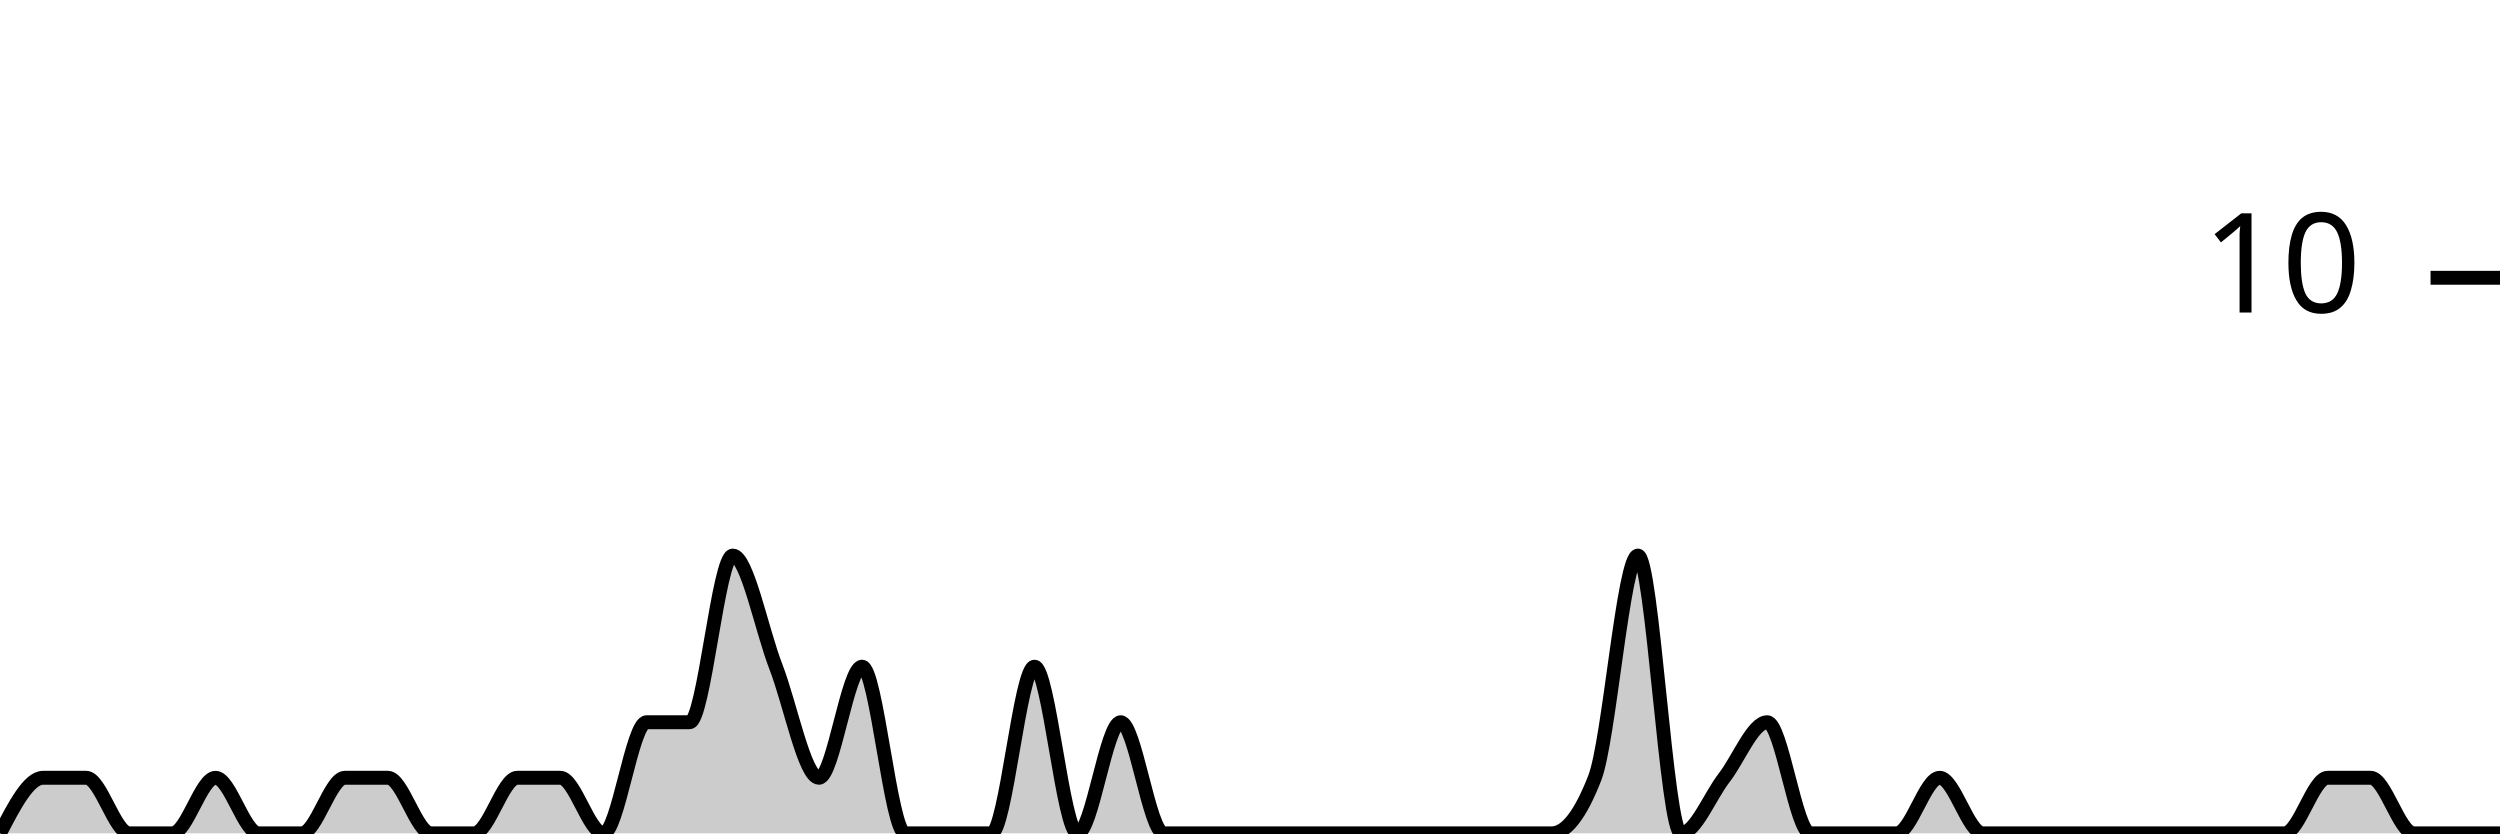
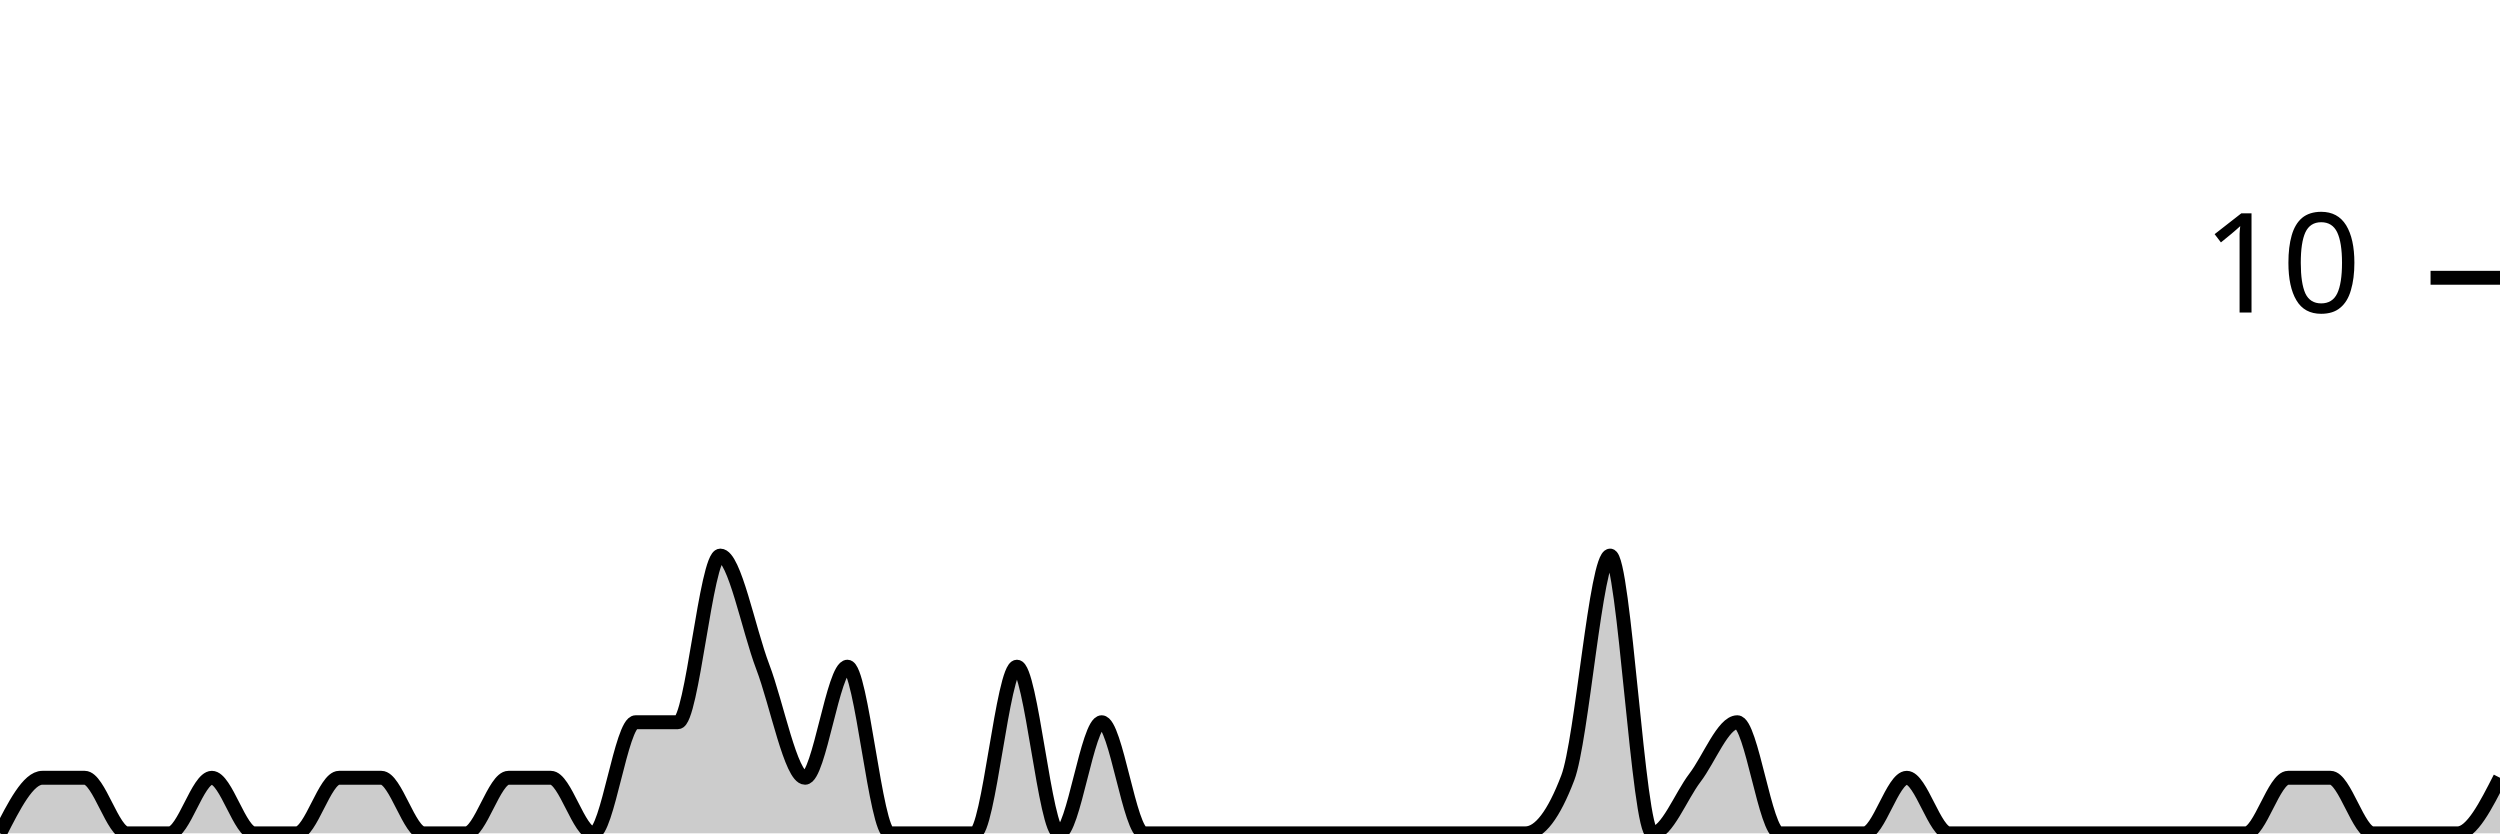
<svg xmlns="http://www.w3.org/2000/svg" viewBox="0 0 180 60">
  <g transform="translate(0,20)">
-     <path class="area" fill="rgba(0, 0, 0, 0.2)" d="M0,40C1.034,38,2.069,36,3.103,36C4.138,36,5.172,36,6.207,36C7.241,36,8.276,40,9.31,40C10.345,40,11.379,40,12.414,40C13.448,40,14.483,36,15.517,36C16.552,36,17.586,40,18.621,40C19.655,40,20.69,40,21.724,40C22.759,40,23.793,36,24.828,36C25.862,36,26.897,36,27.931,36C28.966,36,30,40,31.034,40C32.069,40,33.103,40,34.138,40C35.172,40,36.207,36,37.241,36C38.276,36,39.31,36,40.345,36C41.379,36,42.414,40,43.448,40C44.483,40,45.517,32,46.552,32C47.586,32,48.621,32,49.655,32C50.69,32,51.724,20,52.759,20C53.793,20,54.828,25.333,55.862,28C56.897,30.667,57.931,36,58.966,36C60,36,61.034,28,62.069,28C63.103,28,64.138,40,65.172,40C66.207,40,67.241,40,68.276,40C69.31,40,70.345,40,71.379,40C72.414,40,73.448,28,74.483,28C75.517,28,76.552,40,77.586,40C78.621,40,79.655,32,80.69,32C81.724,32,82.759,40,83.793,40C84.828,40,85.862,40,86.897,40C87.931,40,88.966,40,90,40C91.034,40,92.069,40,93.103,40C94.138,40,95.172,40,96.207,40C97.241,40,98.276,40,99.31,40C100.345,40,101.379,40,102.414,40C103.448,40,104.483,40,105.517,40C106.552,40,107.586,40,108.621,40C109.655,40,110.69,40,111.724,40C112.759,40,113.793,38.667,114.828,36C115.862,33.333,116.897,20,117.931,20C118.966,20,120,40,121.034,40C122.069,40,123.103,37.333,124.138,36C125.172,34.667,126.207,32,127.241,32C128.276,32,129.31,40,130.345,40C131.379,40,132.414,40,133.448,40C134.483,40,135.517,40,136.552,40C137.586,40,138.621,36,139.655,36C140.69,36,141.724,40,142.759,40C143.793,40,144.828,40,145.862,40C146.897,40,147.931,40,148.966,40C150,40,151.034,40,152.069,40C153.103,40,154.138,40,155.172,40C156.207,40,157.241,40,158.276,40C159.31,40,160.345,40,161.379,40C162.414,40,163.448,40,164.483,40C165.517,40,166.552,36,167.586,36C168.621,36,169.655,36,170.69,36C171.724,36,172.759,40,173.793,40C174.828,40,175.862,40,176.897,40C177.931,40,178.966,40,180,40L180,40C178.966,40,177.931,40,176.897,40C175.862,40,174.828,40,173.793,40C172.759,40,171.724,40,170.69,40C169.655,40,168.621,40,167.586,40C166.552,40,165.517,40,164.483,40C163.448,40,162.414,40,161.379,40C160.345,40,159.31,40,158.276,40C157.241,40,156.207,40,155.172,40C154.138,40,153.103,40,152.069,40C151.034,40,150,40,148.966,40C147.931,40,146.897,40,145.862,40C144.828,40,143.793,40,142.759,40C141.724,40,140.69,40,139.655,40C138.621,40,137.586,40,136.552,40C135.517,40,134.483,40,133.448,40C132.414,40,131.379,40,130.345,40C129.31,40,128.276,40,127.241,40C126.207,40,125.172,40,124.138,40C123.103,40,122.069,40,121.034,40C120,40,118.966,40,117.931,40C116.897,40,115.862,40,114.828,40C113.793,40,112.759,40,111.724,40C110.69,40,109.655,40,108.621,40C107.586,40,106.552,40,105.517,40C104.483,40,103.448,40,102.414,40C101.379,40,100.345,40,99.31,40C98.276,40,97.241,40,96.207,40C95.172,40,94.138,40,93.103,40C92.069,40,91.034,40,90,40C88.966,40,87.931,40,86.897,40C85.862,40,84.828,40,83.793,40C82.759,40,81.724,40,80.69,40C79.655,40,78.621,40,77.586,40C76.552,40,75.517,40,74.483,40C73.448,40,72.414,40,71.379,40C70.345,40,69.31,40,68.276,40C67.241,40,66.207,40,65.172,40C64.138,40,63.103,40,62.069,40C61.034,40,60,40,58.966,40C57.931,40,56.897,40,55.862,40C54.828,40,53.793,40,52.759,40C51.724,40,50.69,40,49.655,40C48.621,40,47.586,40,46.552,40C45.517,40,44.483,40,43.448,40C42.414,40,41.379,40,40.345,40C39.31,40,38.276,40,37.241,40C36.207,40,35.172,40,34.138,40C33.103,40,32.069,40,31.034,40C30,40,28.966,40,27.931,40C26.897,40,25.862,40,24.828,40C23.793,40,22.759,40,21.724,40C20.69,40,19.655,40,18.621,40C17.586,40,16.552,40,15.517,40C14.483,40,13.448,40,12.414,40C11.379,40,10.345,40,9.31,40C8.276,40,7.241,40,6.207,40C5.172,40,4.138,40,3.103,40C2.069,40,1.034,40,0,40Z" />
-     <path class="line" stroke="black" fill="none" d="M0,40C1.034,38,2.069,36,3.103,36C4.138,36,5.172,36,6.207,36C7.241,36,8.276,40,9.31,40C10.345,40,11.379,40,12.414,40C13.448,40,14.483,36,15.517,36C16.552,36,17.586,40,18.621,40C19.655,40,20.69,40,21.724,40C22.759,40,23.793,36,24.828,36C25.862,36,26.897,36,27.931,36C28.966,36,30,40,31.034,40C32.069,40,33.103,40,34.138,40C35.172,40,36.207,36,37.241,36C38.276,36,39.31,36,40.345,36C41.379,36,42.414,40,43.448,40C44.483,40,45.517,32,46.552,32C47.586,32,48.621,32,49.655,32C50.69,32,51.724,20,52.759,20C53.793,20,54.828,25.333,55.862,28C56.897,30.667,57.931,36,58.966,36C60,36,61.034,28,62.069,28C63.103,28,64.138,40,65.172,40C66.207,40,67.241,40,68.276,40C69.31,40,70.345,40,71.379,40C72.414,40,73.448,28,74.483,28C75.517,28,76.552,40,77.586,40C78.621,40,79.655,32,80.69,32C81.724,32,82.759,40,83.793,40C84.828,40,85.862,40,86.897,40C87.931,40,88.966,40,90,40C91.034,40,92.069,40,93.103,40C94.138,40,95.172,40,96.207,40C97.241,40,98.276,40,99.31,40C100.345,40,101.379,40,102.414,40C103.448,40,104.483,40,105.517,40C106.552,40,107.586,40,108.621,40C109.655,40,110.69,40,111.724,40C112.759,40,113.793,38.667,114.828,36C115.862,33.333,116.897,20,117.931,20C118.966,20,120,40,121.034,40C122.069,40,123.103,37.333,124.138,36C125.172,34.667,126.207,32,127.241,32C128.276,32,129.31,40,130.345,40C131.379,40,132.414,40,133.448,40C134.483,40,135.517,40,136.552,40C137.586,40,138.621,36,139.655,36C140.69,36,141.724,40,142.759,40C143.793,40,144.828,40,145.862,40C146.897,40,147.931,40,148.966,40C150,40,151.034,40,152.069,40C153.103,40,154.138,40,155.172,40C156.207,40,157.241,40,158.276,40C159.31,40,160.345,40,161.379,40C162.414,40,163.448,40,164.483,40C165.517,40,166.552,36,167.586,36C168.621,36,169.655,36,170.69,36C171.724,36,172.759,40,173.793,40C174.828,40,175.862,40,176.897,40C177.931,40,178.966,40,180,40" />
+     <path class="area" fill="rgba(0, 0, 0, 0.2)" d="M0,40C1.017,38,2.034,36,3.051,36C4.068,36,5.085,36,6.102,36C7.119,36,8.136,40,9.153,40C10.169,40,11.186,40,12.203,40C13.22,40,14.237,36,15.254,36C16.271,36,17.288,40,18.305,40C19.322,40,20.339,40,21.356,40C22.373,40,23.39,36,24.407,36C25.424,36,26.441,36,27.458,36C28.475,36,29.492,40,30.508,40C31.525,40,32.542,40,33.559,40C34.576,40,35.593,36,36.61,36C37.627,36,38.644,36,39.661,36C40.678,36,41.695,40,42.712,40C43.729,40,44.746,32,45.763,32C46.78,32,47.797,32,48.814,32C49.831,32,50.847,20,51.864,20C52.881,20,53.898,25.333,54.915,28C55.932,30.667,56.949,36,57.966,36C58.983,36,60,28,61.017,28C62.034,28,63.051,40,64.068,40C65.085,40,66.102,40,67.119,40C68.136,40,69.153,40,70.169,40C71.186,40,72.203,28,73.22,28C74.237,28,75.254,40,76.271,40C77.288,40,78.305,32,79.322,32C80.339,32,81.356,40,82.373,40C83.39,40,84.407,40,85.424,40C86.441,40,87.458,40,88.475,40C89.492,40,90.508,40,91.525,40C92.542,40,93.559,40,94.576,40C95.593,40,96.61,40,97.627,40C98.644,40,99.661,40,100.678,40C101.695,40,102.712,40,103.729,40C104.746,40,105.763,40,106.78,40C107.797,40,108.814,40,109.831,40C110.847,40,111.864,38.667,112.881,36C113.898,33.333,114.915,20,115.932,20C116.949,20,117.966,40,118.983,40C120,40,121.017,37.333,122.034,36C123.051,34.667,124.068,32,125.085,32C126.102,32,127.119,40,128.136,40C129.153,40,130.169,40,131.186,40C132.203,40,133.22,40,134.237,40C135.254,40,136.271,36,137.288,36C138.305,36,139.322,40,140.339,40C141.356,40,142.373,40,143.39,40C144.407,40,145.424,40,146.441,40C147.458,40,148.475,40,149.492,40C150.508,40,151.525,40,152.542,40C153.559,40,154.576,40,155.593,40C156.61,40,157.627,40,158.644,40C159.661,40,160.678,40,161.695,40C162.712,40,163.729,36,164.746,36C165.763,36,166.78,36,167.797,36C168.814,36,169.831,40,170.847,40C171.864,40,172.881,40,173.898,40C174.915,40,175.932,40,176.949,40C177.966,40,178.983,38,180,36L180,40C178.983,40,177.966,40,176.949,40C175.932,40,174.915,40,173.898,40C172.881,40,171.864,40,170.847,40C169.831,40,168.814,40,167.797,40C166.78,40,165.763,40,164.746,40C163.729,40,162.712,40,161.695,40C160.678,40,159.661,40,158.644,40C157.627,40,156.61,40,155.593,40C154.576,40,153.559,40,152.542,40C151.525,40,150.508,40,149.492,40C148.475,40,147.458,40,146.441,40C145.424,40,144.407,40,143.39,40C142.373,40,141.356,40,140.339,40C139.322,40,138.305,40,137.288,40C136.271,40,135.254,40,134.237,40C133.22,40,132.203,40,131.186,40C130.169,40,129.153,40,128.136,40C127.119,40,126.102,40,125.085,40C124.068,40,123.051,40,122.034,40C121.017,40,120,40,118.983,40C117.966,40,116.949,40,115.932,40C114.915,40,113.898,40,112.881,40C111.864,40,110.847,40,109.831,40C108.814,40,107.797,40,106.78,40C105.763,40,104.746,40,103.729,40C102.712,40,101.695,40,100.678,40C99.661,40,98.644,40,97.627,40C96.61,40,95.593,40,94.576,40C93.559,40,92.542,40,91.525,40C90.508,40,89.492,40,88.475,40C87.458,40,86.441,40,85.424,40C84.407,40,83.39,40,82.373,40C81.356,40,80.339,40,79.322,40C78.305,40,77.288,40,76.271,40C75.254,40,74.237,40,73.22,40C72.203,40,71.186,40,70.169,40C69.153,40,68.136,40,67.119,40C66.102,40,65.085,40,64.068,40C63.051,40,62.034,40,61.017,40C60,40,58.983,40,57.966,40C56.949,40,55.932,40,54.915,40C53.898,40,52.881,40,51.864,40C50.847,40,49.831,40,48.814,40C47.797,40,46.78,40,45.763,40C44.746,40,43.729,40,42.712,40C41.695,40,40.678,40,39.661,40C38.644,40,37.627,40,36.61,40C35.593,40,34.576,40,33.559,40C32.542,40,31.525,40,30.508,40C29.492,40,28.475,40,27.458,40C26.441,40,25.424,40,24.407,40C23.39,40,22.373,40,21.356,40C20.339,40,19.322,40,18.305,40C17.288,40,16.271,40,15.254,40C14.237,40,13.22,40,12.203,40C11.186,40,10.169,40,9.153,40C8.136,40,7.119,40,6.102,40C5.085,40,4.068,40,3.051,40C2.034,40,1.017,40,0,40Z" />
+     <path class="line" stroke="black" fill="none" d="M0,40C1.017,38,2.034,36,3.051,36C4.068,36,5.085,36,6.102,36C7.119,36,8.136,40,9.153,40C10.169,40,11.186,40,12.203,40C13.22,40,14.237,36,15.254,36C16.271,36,17.288,40,18.305,40C19.322,40,20.339,40,21.356,40C22.373,40,23.39,36,24.407,36C25.424,36,26.441,36,27.458,36C28.475,36,29.492,40,30.508,40C31.525,40,32.542,40,33.559,40C34.576,40,35.593,36,36.61,36C37.627,36,38.644,36,39.661,36C40.678,36,41.695,40,42.712,40C43.729,40,44.746,32,45.763,32C46.78,32,47.797,32,48.814,32C49.831,32,50.847,20,51.864,20C52.881,20,53.898,25.333,54.915,28C55.932,30.667,56.949,36,57.966,36C58.983,36,60,28,61.017,28C62.034,28,63.051,40,64.068,40C65.085,40,66.102,40,67.119,40C68.136,40,69.153,40,70.169,40C71.186,40,72.203,28,73.22,28C74.237,28,75.254,40,76.271,40C77.288,40,78.305,32,79.322,32C80.339,32,81.356,40,82.373,40C83.39,40,84.407,40,85.424,40C86.441,40,87.458,40,88.475,40C89.492,40,90.508,40,91.525,40C92.542,40,93.559,40,94.576,40C95.593,40,96.61,40,97.627,40C98.644,40,99.661,40,100.678,40C101.695,40,102.712,40,103.729,40C104.746,40,105.763,40,106.78,40C107.797,40,108.814,40,109.831,40C110.847,40,111.864,38.667,112.881,36C113.898,33.333,114.915,20,115.932,20C116.949,20,117.966,40,118.983,40C120,40,121.017,37.333,122.034,36C123.051,34.667,124.068,32,125.085,32C126.102,32,127.119,40,128.136,40C129.153,40,130.169,40,131.186,40C132.203,40,133.22,40,134.237,40C135.254,40,136.271,36,137.288,36C138.305,36,139.322,40,140.339,40C141.356,40,142.373,40,143.39,40C144.407,40,145.424,40,146.441,40C147.458,40,148.475,40,149.492,40C150.508,40,151.525,40,152.542,40C153.559,40,154.576,40,155.593,40C156.61,40,157.627,40,158.644,40C159.661,40,160.678,40,161.695,40C162.712,40,163.729,36,164.746,36C165.763,36,166.78,36,167.797,36C168.814,36,169.831,40,170.847,40C171.864,40,172.881,40,173.898,40C174.915,40,175.932,40,176.949,40C177.966,40,178.983,38,180,36" />
    <path class="axis-ceiling" stroke-width="1" stroke="black" fill="none" d="M175,0L180,0" />
    <text class="axis-ceiling-label" font-family="sans-serif" text-anchor="end" font-size="10px" x="170" y="2.5">10</text>
  </g>
</svg>
